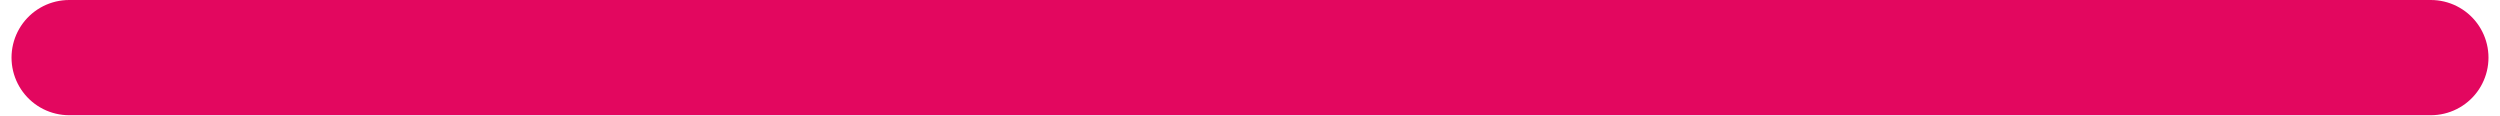
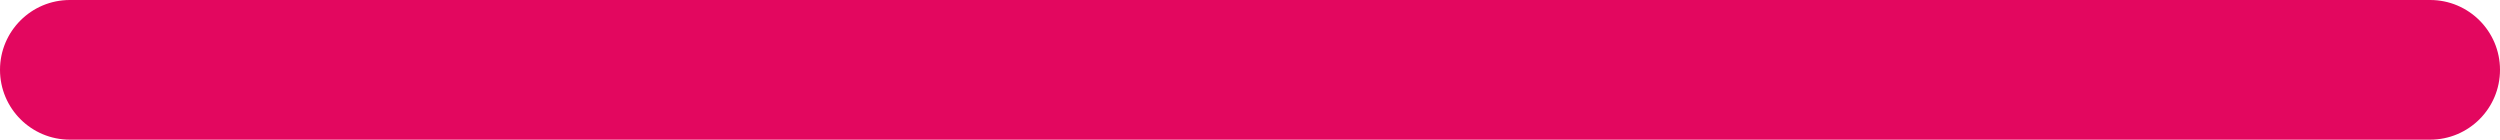
- <svg xmlns="http://www.w3.org/2000/svg" width="217" height="10" viewBox="0 0 217 10" fill="none">
-   <path d="M6 5L211 5" stroke="#E3075F" stroke-width="10" stroke-linecap="round" />
+ <svg xmlns="http://www.w3.org/2000/svg" width="179" height="10" viewBox="0 0 179 10" fill="none">
+   <rect width="179" height="10" rx="5" fill="#E3075F" />
</svg>
